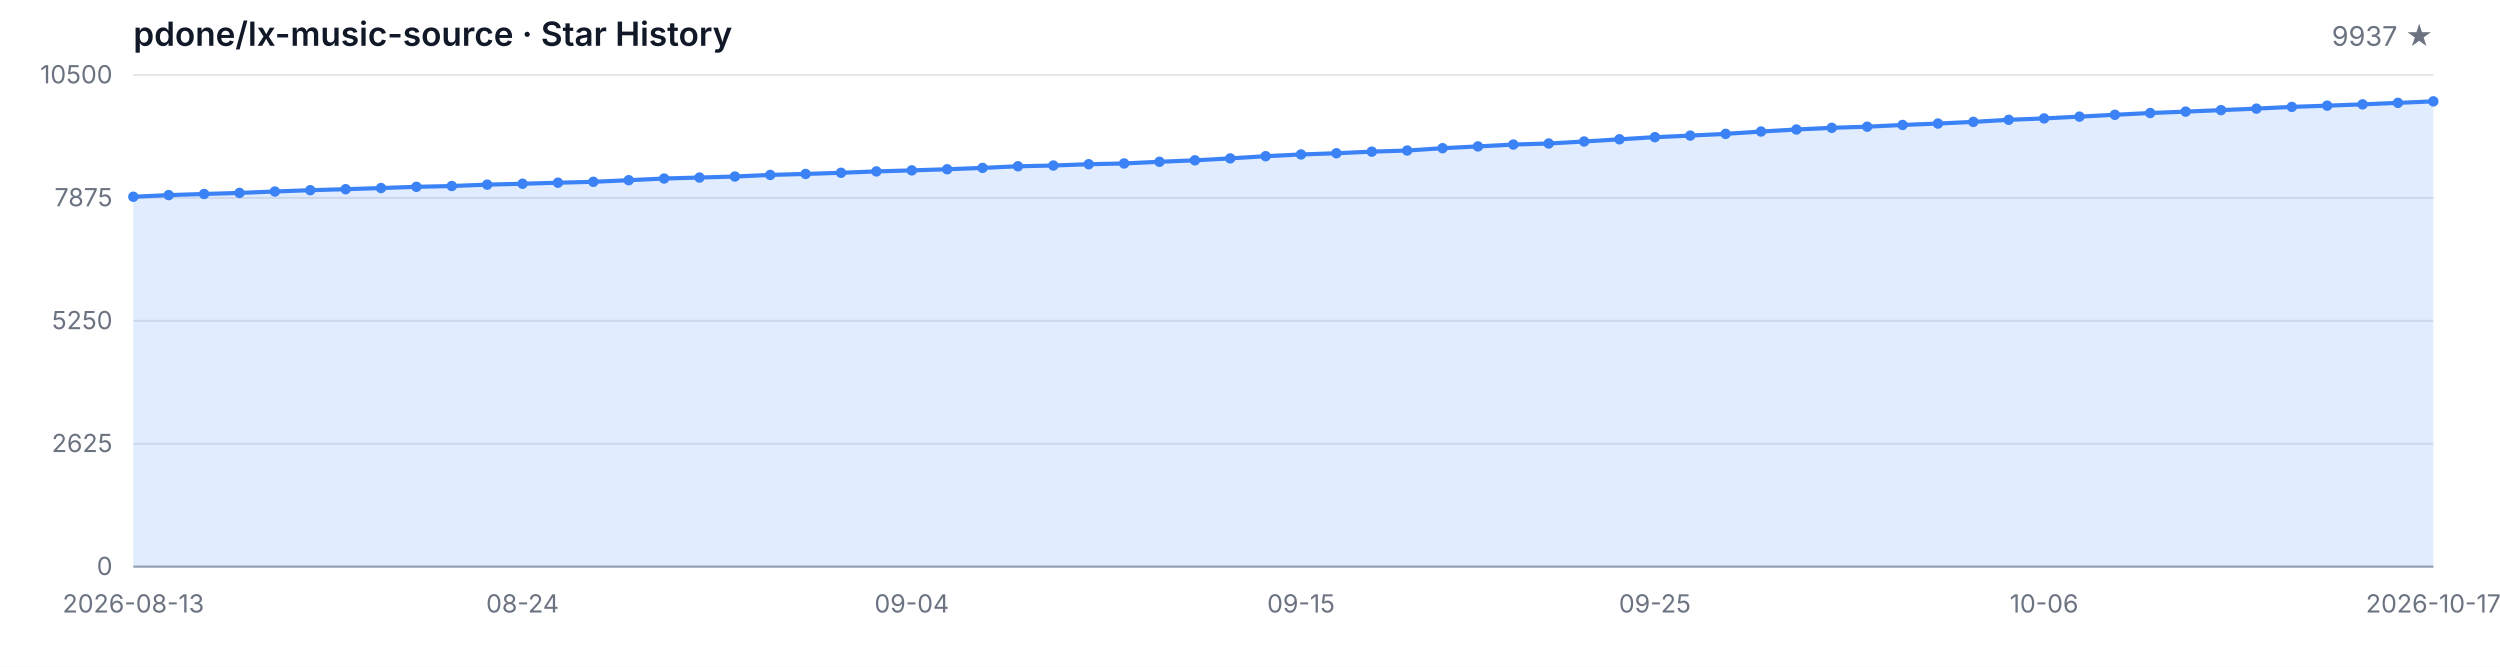
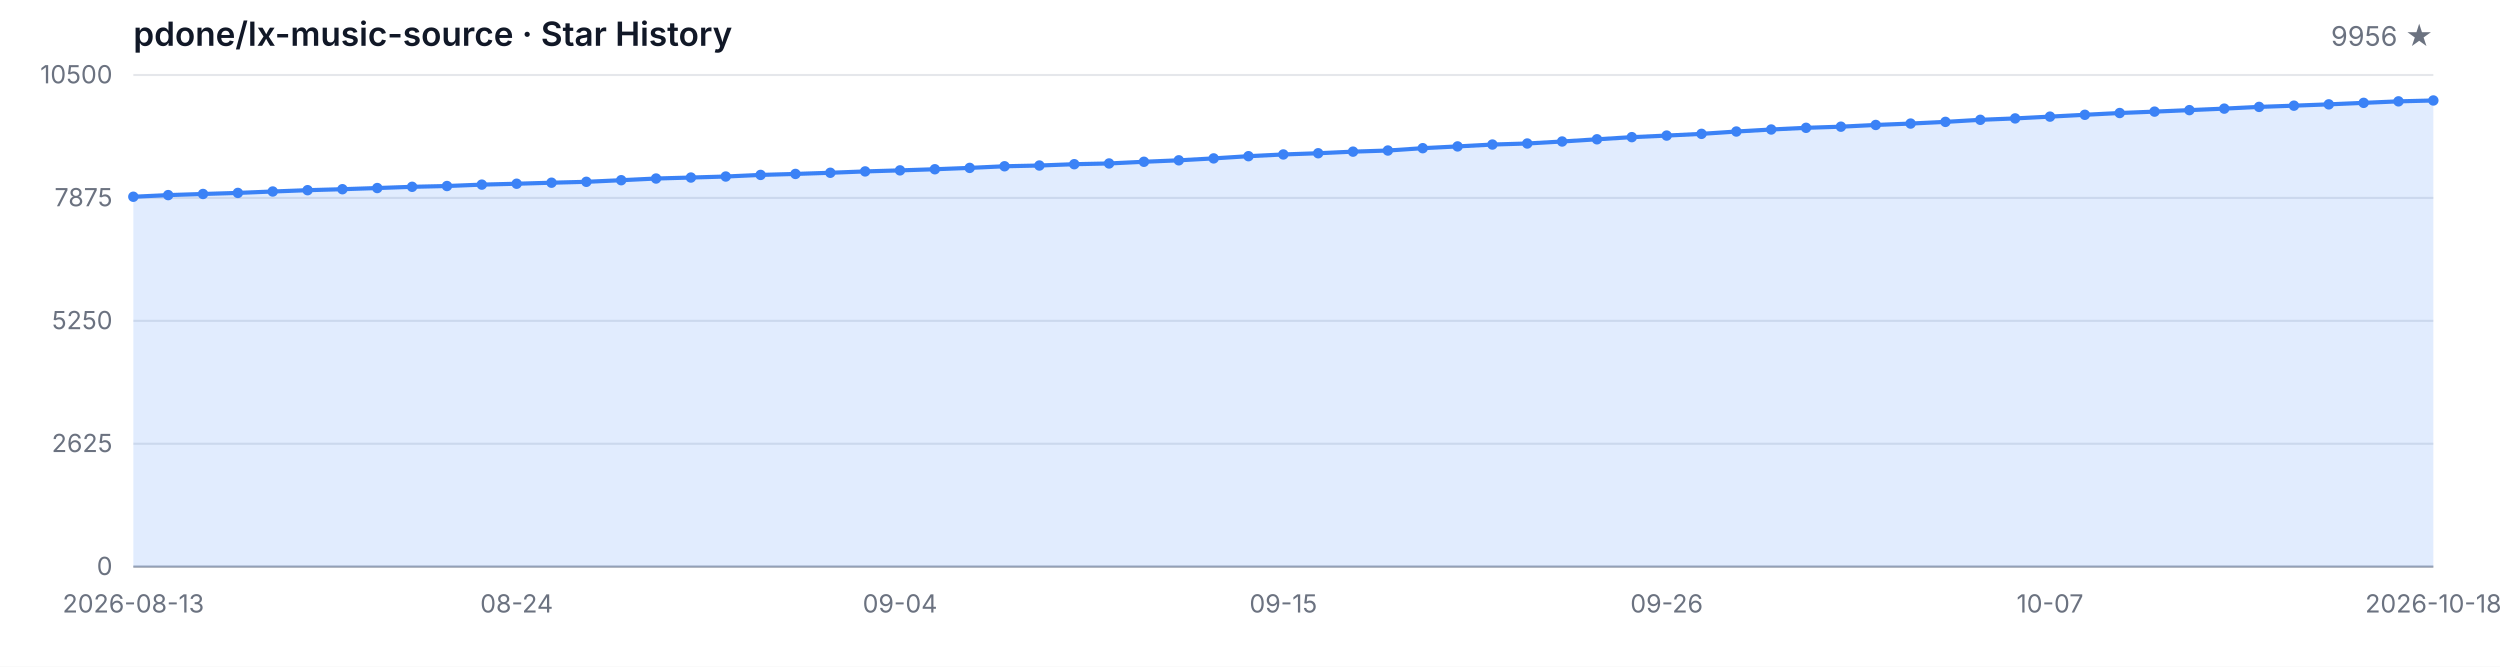
<svg xmlns="http://www.w3.org/2000/svg" width="1200" height="320" viewBox="0 0 1200 320" role="img" aria-label="Star History">
  <style>
  .bg { fill: #ffffff; }
  .grid { stroke: #e5e7eb; stroke-width: 1; }
  .axis { stroke: #9ca3af; stroke-width: 1; }
  .area { fill: rgba(59, 130, 246, 0.15); }
  .line { fill: none; stroke: #3b82f6; stroke-width: 2; stroke-linejoin: round; stroke-linecap: round; }
  .dot { fill: #3b82f6; }
  .tlabel { fill: #6b7280; font-family: -apple-system, BlinkMacSystemFont, 'Segoe UI', sans-serif; font-size: 12px; }
  .title { fill: #111827; font-family: -apple-system, BlinkMacSystemFont, 'Segoe UI', sans-serif; font-size: 16px; font-weight: 600; }
  .subtitle { fill: #6b7280; font-family: -apple-system, BlinkMacSystemFont, 'Segoe UI', sans-serif; font-size: 13px; }
  @media (prefers-color-scheme: dark) {
    .bg { fill: #0d1117; }
    .grid { stroke: #21262d; }
    .axis { stroke: #484f58; }
    .area { fill: rgba(58, 132, 255, 0.18); }
    .line { stroke: #58a6ff; }
    .dot { fill: #58a6ff; }
    .tlabel { fill: #8b949e; }
    .title { fill: #c9d1d9; }
    .subtitle { fill: #8b949e; }
  }
</style>
  <rect class="bg" width="1200" height="320" />
  <text class="title" x="64" y="22">pdone/lx-music-source · Star History</text>
-   <text class="subtitle" x="1168" y="22" text-anchor="end">9937 ★</text>
+   <text class="subtitle" x="1168" y="22" text-anchor="end">9956 ★</text>
  <line class="grid" x1="64" y1="272.00" x2="1168" y2="272.00" />
  <line class="grid" x1="64" y1="213.00" x2="1168" y2="213.00" />
  <line class="grid" x1="64" y1="154.00" x2="1168" y2="154.00" />
  <line class="grid" x1="64" y1="95.00" x2="1168" y2="95.00" />
  <line class="grid" x1="64" y1="36.00" x2="1168" y2="36.00" />
  <text class="tlabel" x="54" y="276.00" text-anchor="end">0</text>
  <text class="tlabel" x="54" y="217.00" text-anchor="end">2625</text>
  <text class="tlabel" x="54" y="158.00" text-anchor="end">5250</text>
  <text class="tlabel" x="54" y="99.00" text-anchor="end">7875</text>
  <text class="tlabel" x="54" y="40.00" text-anchor="end">10500</text>
  <line class="axis" x1="64" y1="272" x2="1168" y2="272" />
-   <path class="area" d="M 64.00 272.00 L 64.00 94.44 L 80.98 93.65 L 97.97 93.11 L 114.95 92.60 L 131.94 91.92 L 148.92 91.29 L 165.91 90.82 L 182.89 90.26 L 199.88 89.67 L 216.86 89.29 L 233.85 88.62 L 250.83 88.19 L 267.82 87.70 L 284.80 87.27 L 301.78 86.50 L 318.77 85.69 L 335.75 85.22 L 352.74 84.73 L 369.72 83.96 L 386.71 83.49 L 403.69 82.93 L 420.68 82.28 L 437.66 81.78 L 454.65 81.24 L 471.63 80.59 L 488.62 79.81 L 505.60 79.45 L 522.58 78.82 L 539.57 78.46 L 556.55 77.65 L 573.54 76.95 L 590.52 76.03 L 607.51 74.97 L 624.49 74.14 L 641.48 73.56 L 658.46 72.79 L 675.45 72.25 L 692.43 71.13 L 709.42 70.28 L 726.40 69.38 L 743.38 68.88 L 760.37 67.92 L 777.35 66.86 L 794.34 65.83 L 811.32 65.08 L 828.31 64.25 L 845.29 63.13 L 862.28 62.16 L 879.26 61.35 L 896.25 60.81 L 913.23 59.98 L 930.22 59.31 L 947.20 58.50 L 964.18 57.51 L 981.17 56.84 L 998.15 55.98 L 1015.14 55.10 L 1032.12 54.25 L 1049.11 53.58 L 1066.09 52.86 L 1083.08 52.14 L 1100.06 51.31 L 1117.05 50.72 L 1134.03 50.09 L 1151.02 49.37 L 1168.00 48.65 L 1168.00 272.00 Z" />
-   <path class="line" d="M 64.00 94.44 L 80.98 93.65 L 97.97 93.11 L 114.95 92.60 L 131.94 91.92 L 148.92 91.29 L 165.91 90.82 L 182.89 90.26 L 199.88 89.67 L 216.86 89.29 L 233.85 88.62 L 250.83 88.19 L 267.82 87.70 L 284.80 87.27 L 301.78 86.50 L 318.77 85.69 L 335.75 85.22 L 352.74 84.73 L 369.72 83.96 L 386.71 83.49 L 403.69 82.93 L 420.68 82.28 L 437.66 81.78 L 454.65 81.24 L 471.63 80.59 L 488.62 79.81 L 505.60 79.45 L 522.58 78.82 L 539.57 78.46 L 556.55 77.65 L 573.54 76.95 L 590.52 76.03 L 607.51 74.97 L 624.49 74.14 L 641.48 73.56 L 658.46 72.79 L 675.45 72.25 L 692.43 71.13 L 709.42 70.28 L 726.40 69.38 L 743.38 68.88 L 760.37 67.92 L 777.35 66.86 L 794.34 65.83 L 811.32 65.08 L 828.31 64.25 L 845.29 63.13 L 862.28 62.16 L 879.26 61.35 L 896.25 60.81 L 913.23 59.98 L 930.22 59.31 L 947.20 58.50 L 964.18 57.51 L 981.17 56.84 L 998.15 55.98 L 1015.14 55.10 L 1032.12 54.25 L 1049.11 53.58 L 1066.09 52.86 L 1083.08 52.14 L 1100.06 51.31 L 1117.05 50.72 L 1134.03 50.09 L 1151.02 49.37 L 1168.00 48.65" />
+   <path class="area" d="M 64.00 272.00 L 64.00 94.44 L 80.73 93.65 L 97.45 93.11 L 114.18 92.60 L 130.91 91.92 L 147.64 91.29 L 164.36 90.82 L 181.09 90.26 L 197.82 89.67 L 214.55 89.29 L 231.27 88.62 L 248.00 88.19 L 264.73 87.70 L 281.45 87.27 L 298.18 86.50 L 314.91 85.69 L 331.64 85.22 L 348.36 84.73 L 365.09 83.96 L 381.82 83.49 L 398.55 82.93 L 415.27 82.28 L 432.00 81.78 L 448.73 81.24 L 465.45 80.59 L 482.18 79.81 L 498.91 79.45 L 515.64 78.82 L 532.36 78.46 L 549.09 77.65 L 565.82 76.95 L 582.55 76.03 L 599.27 74.97 L 616.00 74.14 L 632.73 73.56 L 649.45 72.79 L 666.18 72.25 L 682.91 71.13 L 699.64 70.28 L 716.36 69.38 L 733.09 68.88 L 749.82 67.92 L 766.55 66.86 L 783.27 65.83 L 800.00 65.08 L 816.73 64.25 L 833.45 63.13 L 850.18 62.16 L 866.91 61.35 L 883.64 60.81 L 900.36 59.98 L 917.09 59.31 L 933.82 58.50 L 950.55 57.51 L 967.27 56.84 L 984.00 55.98 L 1000.73 55.10 L 1017.45 54.25 L 1034.18 53.58 L 1050.91 52.86 L 1067.64 52.14 L 1084.36 51.31 L 1101.09 50.72 L 1117.82 50.09 L 1134.55 49.37 L 1151.27 48.65 L 1168.00 48.23 L 1168.00 272.00 Z" />
+   <path class="line" d="M 64.00 94.44 L 80.73 93.65 L 97.45 93.11 L 114.18 92.60 L 130.91 91.92 L 147.64 91.29 L 164.36 90.82 L 181.09 90.26 L 197.82 89.67 L 214.55 89.29 L 231.27 88.62 L 248.00 88.19 L 264.73 87.70 L 281.45 87.27 L 298.18 86.50 L 314.91 85.69 L 331.64 85.22 L 348.36 84.73 L 365.09 83.96 L 381.82 83.49 L 398.55 82.93 L 415.27 82.28 L 432.00 81.78 L 448.73 81.24 L 465.45 80.59 L 482.18 79.81 L 498.91 79.45 L 515.64 78.82 L 532.36 78.46 L 549.09 77.65 L 565.82 76.95 L 582.55 76.03 L 599.27 74.97 L 616.00 74.14 L 632.73 73.56 L 649.45 72.79 L 666.18 72.25 L 682.91 71.13 L 699.64 70.28 L 716.36 69.38 L 733.09 68.88 L 749.82 67.92 L 766.55 66.86 L 783.27 65.83 L 800.00 65.08 L 816.73 64.25 L 833.45 63.13 L 850.18 62.16 L 866.91 61.35 L 883.64 60.81 L 900.36 59.98 L 917.09 59.31 L 933.82 58.50 L 950.55 57.51 L 967.27 56.84 L 984.00 55.98 L 1000.73 55.10 L 1017.45 54.25 L 1034.18 53.58 L 1050.91 52.86 L 1067.64 52.14 L 1084.36 51.31 L 1101.09 50.72 L 1117.82 50.09 L 1134.55 49.37 L 1151.27 48.65 L 1168.00 48.23" />
  <circle class="dot" cx="64.00" cy="94.44" r="2.5" />
-   <circle class="dot" cx="80.98" cy="93.65" r="2.5" />
-   <circle class="dot" cx="97.97" cy="93.11" r="2.5" />
-   <circle class="dot" cx="114.95" cy="92.60" r="2.5" />
-   <circle class="dot" cx="131.94" cy="91.92" r="2.5" />
-   <circle class="dot" cx="148.92" cy="91.29" r="2.5" />
-   <circle class="dot" cx="165.91" cy="90.82" r="2.5" />
-   <circle class="dot" cx="182.89" cy="90.26" r="2.5" />
-   <circle class="dot" cx="199.88" cy="89.67" r="2.5" />
-   <circle class="dot" cx="216.86" cy="89.29" r="2.5" />
-   <circle class="dot" cx="233.85" cy="88.62" r="2.5" />
-   <circle class="dot" cx="250.83" cy="88.19" r="2.5" />
-   <circle class="dot" cx="267.82" cy="87.70" r="2.5" />
-   <circle class="dot" cx="284.80" cy="87.27" r="2.5" />
-   <circle class="dot" cx="301.78" cy="86.50" r="2.5" />
-   <circle class="dot" cx="318.77" cy="85.69" r="2.5" />
-   <circle class="dot" cx="335.75" cy="85.22" r="2.5" />
-   <circle class="dot" cx="352.74" cy="84.73" r="2.5" />
-   <circle class="dot" cx="369.72" cy="83.96" r="2.5" />
-   <circle class="dot" cx="386.71" cy="83.49" r="2.5" />
-   <circle class="dot" cx="403.69" cy="82.93" r="2.5" />
-   <circle class="dot" cx="420.68" cy="82.28" r="2.5" />
-   <circle class="dot" cx="437.66" cy="81.78" r="2.5" />
-   <circle class="dot" cx="454.65" cy="81.24" r="2.5" />
-   <circle class="dot" cx="471.63" cy="80.59" r="2.5" />
-   <circle class="dot" cx="488.62" cy="79.81" r="2.5" />
-   <circle class="dot" cx="505.60" cy="79.45" r="2.5" />
-   <circle class="dot" cx="522.58" cy="78.82" r="2.5" />
-   <circle class="dot" cx="539.57" cy="78.46" r="2.5" />
-   <circle class="dot" cx="556.55" cy="77.65" r="2.5" />
-   <circle class="dot" cx="573.54" cy="76.95" r="2.5" />
-   <circle class="dot" cx="590.52" cy="76.03" r="2.5" />
-   <circle class="dot" cx="607.51" cy="74.97" r="2.5" />
-   <circle class="dot" cx="624.49" cy="74.14" r="2.5" />
-   <circle class="dot" cx="641.48" cy="73.56" r="2.5" />
-   <circle class="dot" cx="658.46" cy="72.79" r="2.5" />
-   <circle class="dot" cx="675.45" cy="72.25" r="2.5" />
-   <circle class="dot" cx="692.43" cy="71.13" r="2.5" />
-   <circle class="dot" cx="709.42" cy="70.28" r="2.5" />
-   <circle class="dot" cx="726.40" cy="69.38" r="2.5" />
-   <circle class="dot" cx="743.38" cy="68.88" r="2.5" />
-   <circle class="dot" cx="760.37" cy="67.92" r="2.5" />
-   <circle class="dot" cx="777.35" cy="66.86" r="2.5" />
-   <circle class="dot" cx="794.34" cy="65.83" r="2.5" />
-   <circle class="dot" cx="811.32" cy="65.08" r="2.5" />
-   <circle class="dot" cx="828.31" cy="64.25" r="2.5" />
-   <circle class="dot" cx="845.29" cy="63.13" r="2.5" />
-   <circle class="dot" cx="862.28" cy="62.16" r="2.5" />
-   <circle class="dot" cx="879.26" cy="61.35" r="2.5" />
-   <circle class="dot" cx="896.25" cy="60.81" r="2.5" />
-   <circle class="dot" cx="913.23" cy="59.98" r="2.5" />
-   <circle class="dot" cx="930.22" cy="59.31" r="2.5" />
-   <circle class="dot" cx="947.20" cy="58.50" r="2.5" />
-   <circle class="dot" cx="964.18" cy="57.51" r="2.5" />
-   <circle class="dot" cx="981.17" cy="56.84" r="2.5" />
-   <circle class="dot" cx="998.15" cy="55.98" r="2.5" />
-   <circle class="dot" cx="1015.14" cy="55.10" r="2.5" />
-   <circle class="dot" cx="1032.12" cy="54.25" r="2.5" />
-   <circle class="dot" cx="1049.11" cy="53.58" r="2.5" />
-   <circle class="dot" cx="1066.09" cy="52.86" r="2.5" />
-   <circle class="dot" cx="1083.08" cy="52.14" r="2.5" />
-   <circle class="dot" cx="1100.06" cy="51.31" r="2.5" />
-   <circle class="dot" cx="1117.05" cy="50.72" r="2.5" />
-   <circle class="dot" cx="1134.03" cy="50.09" r="2.5" />
-   <circle class="dot" cx="1151.02" cy="49.37" r="2.5" />
-   <circle class="dot" cx="1168.00" cy="48.65" r="2.5" />
+   <circle class="dot" cx="80.73" cy="93.65" r="2.5" />
+   <circle class="dot" cx="97.45" cy="93.11" r="2.5" />
+   <circle class="dot" cx="114.18" cy="92.60" r="2.5" />
+   <circle class="dot" cx="130.91" cy="91.92" r="2.5" />
+   <circle class="dot" cx="147.64" cy="91.29" r="2.5" />
+   <circle class="dot" cx="164.36" cy="90.82" r="2.5" />
+   <circle class="dot" cx="181.09" cy="90.26" r="2.5" />
+   <circle class="dot" cx="197.82" cy="89.67" r="2.5" />
+   <circle class="dot" cx="214.55" cy="89.29" r="2.5" />
+   <circle class="dot" cx="231.27" cy="88.62" r="2.5" />
+   <circle class="dot" cx="248.00" cy="88.19" r="2.5" />
+   <circle class="dot" cx="264.73" cy="87.70" r="2.5" />
+   <circle class="dot" cx="281.45" cy="87.27" r="2.5" />
+   <circle class="dot" cx="298.18" cy="86.50" r="2.5" />
+   <circle class="dot" cx="314.91" cy="85.69" r="2.5" />
+   <circle class="dot" cx="331.64" cy="85.22" r="2.5" />
+   <circle class="dot" cx="348.36" cy="84.73" r="2.5" />
+   <circle class="dot" cx="365.09" cy="83.96" r="2.5" />
+   <circle class="dot" cx="381.82" cy="83.49" r="2.5" />
+   <circle class="dot" cx="398.55" cy="82.93" r="2.5" />
+   <circle class="dot" cx="415.27" cy="82.28" r="2.5" />
+   <circle class="dot" cx="432.00" cy="81.78" r="2.5" />
+   <circle class="dot" cx="448.73" cy="81.24" r="2.5" />
+   <circle class="dot" cx="465.45" cy="80.59" r="2.5" />
+   <circle class="dot" cx="482.18" cy="79.81" r="2.5" />
+   <circle class="dot" cx="498.91" cy="79.45" r="2.5" />
+   <circle class="dot" cx="515.64" cy="78.82" r="2.5" />
+   <circle class="dot" cx="532.36" cy="78.46" r="2.5" />
+   <circle class="dot" cx="549.09" cy="77.65" r="2.5" />
+   <circle class="dot" cx="565.82" cy="76.95" r="2.5" />
+   <circle class="dot" cx="582.55" cy="76.03" r="2.5" />
+   <circle class="dot" cx="599.27" cy="74.97" r="2.5" />
+   <circle class="dot" cx="616.00" cy="74.14" r="2.5" />
+   <circle class="dot" cx="632.73" cy="73.56" r="2.5" />
+   <circle class="dot" cx="649.45" cy="72.79" r="2.5" />
+   <circle class="dot" cx="666.18" cy="72.25" r="2.5" />
+   <circle class="dot" cx="682.91" cy="71.13" r="2.5" />
+   <circle class="dot" cx="699.64" cy="70.28" r="2.5" />
+   <circle class="dot" cx="716.36" cy="69.38" r="2.5" />
+   <circle class="dot" cx="733.09" cy="68.88" r="2.5" />
+   <circle class="dot" cx="749.82" cy="67.92" r="2.5" />
+   <circle class="dot" cx="766.55" cy="66.86" r="2.5" />
+   <circle class="dot" cx="783.27" cy="65.83" r="2.5" />
+   <circle class="dot" cx="800.00" cy="65.08" r="2.5" />
+   <circle class="dot" cx="816.73" cy="64.25" r="2.5" />
+   <circle class="dot" cx="833.45" cy="63.13" r="2.5" />
+   <circle class="dot" cx="850.18" cy="62.16" r="2.5" />
+   <circle class="dot" cx="866.91" cy="61.35" r="2.5" />
+   <circle class="dot" cx="883.64" cy="60.81" r="2.5" />
+   <circle class="dot" cx="900.36" cy="59.98" r="2.5" />
+   <circle class="dot" cx="917.09" cy="59.31" r="2.5" />
+   <circle class="dot" cx="933.82" cy="58.50" r="2.5" />
+   <circle class="dot" cx="950.55" cy="57.51" r="2.5" />
+   <circle class="dot" cx="967.27" cy="56.84" r="2.5" />
+   <circle class="dot" cx="984.00" cy="55.98" r="2.5" />
+   <circle class="dot" cx="1000.73" cy="55.10" r="2.5" />
+   <circle class="dot" cx="1017.45" cy="54.25" r="2.5" />
+   <circle class="dot" cx="1034.18" cy="53.58" r="2.5" />
+   <circle class="dot" cx="1050.91" cy="52.86" r="2.5" />
+   <circle class="dot" cx="1067.64" cy="52.14" r="2.5" />
+   <circle class="dot" cx="1084.36" cy="51.31" r="2.5" />
+   <circle class="dot" cx="1101.09" cy="50.72" r="2.5" />
+   <circle class="dot" cx="1117.82" cy="50.09" r="2.5" />
+   <circle class="dot" cx="1134.55" cy="49.37" r="2.5" />
+   <circle class="dot" cx="1151.27" cy="48.65" r="2.5" />
+   <circle class="dot" cx="1168.00" cy="48.23" r="2.5" />
  <text class="tlabel" x="64.00" y="294" text-anchor="middle">2026-08-13</text>
-   <text class="tlabel" x="250.83" y="294" text-anchor="middle">08-24</text>
-   <text class="tlabel" x="437.66" y="294" text-anchor="middle">09-04</text>
-   <text class="tlabel" x="624.49" y="294" text-anchor="middle">09-15</text>
-   <text class="tlabel" x="794.34" y="294" text-anchor="middle">09-25</text>
-   <text class="tlabel" x="981.17" y="294" text-anchor="middle">10-06</text>
-   <text class="tlabel" x="1168.00" y="294" text-anchor="middle">2026-10-17</text>
+   <text class="tlabel" x="248.00" y="294" text-anchor="middle">08-24</text>
+   <text class="tlabel" x="432.00" y="294" text-anchor="middle">09-04</text>
+   <text class="tlabel" x="616.00" y="294" text-anchor="middle">09-15</text>
+   <text class="tlabel" x="800.00" y="294" text-anchor="middle">09-26</text>
+   <text class="tlabel" x="984.00" y="294" text-anchor="middle">10-07</text>
+   <text class="tlabel" x="1168.00" y="294" text-anchor="middle">2026-10-18</text>
</svg>
